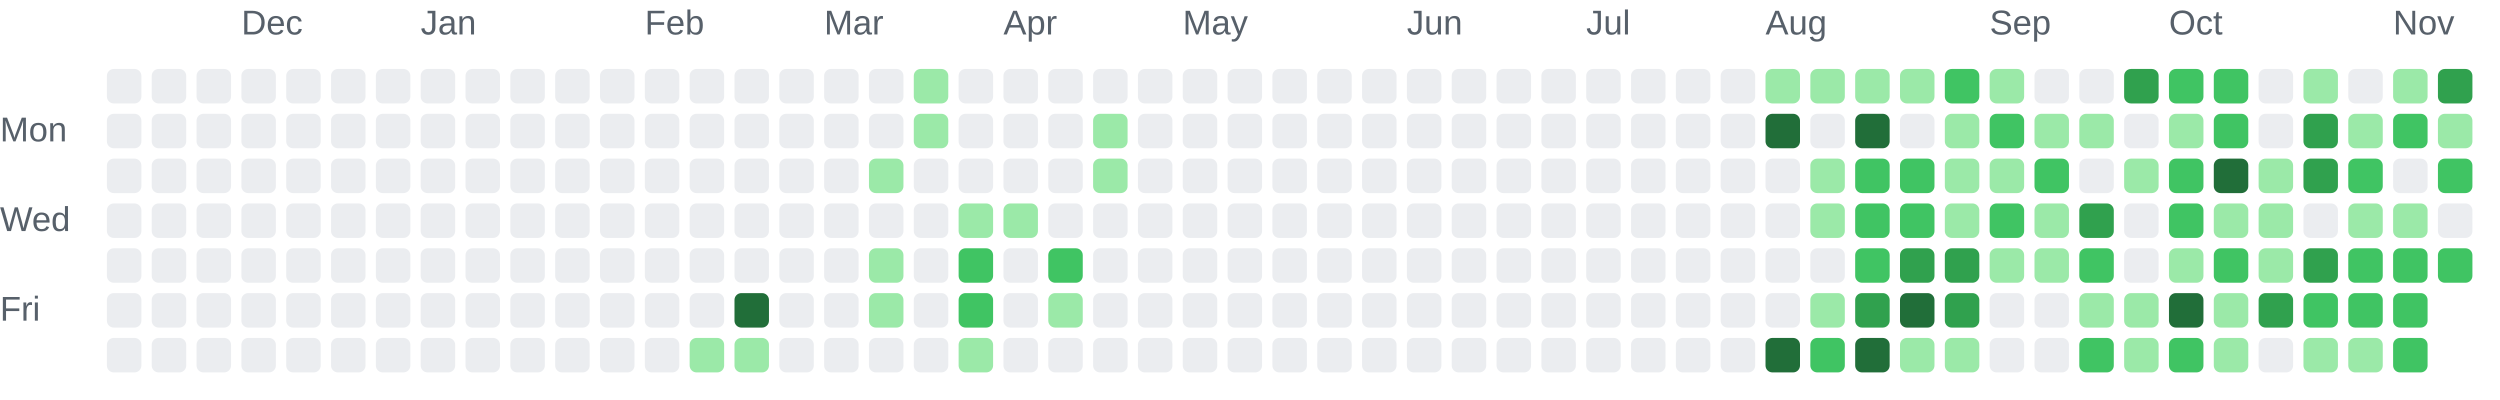
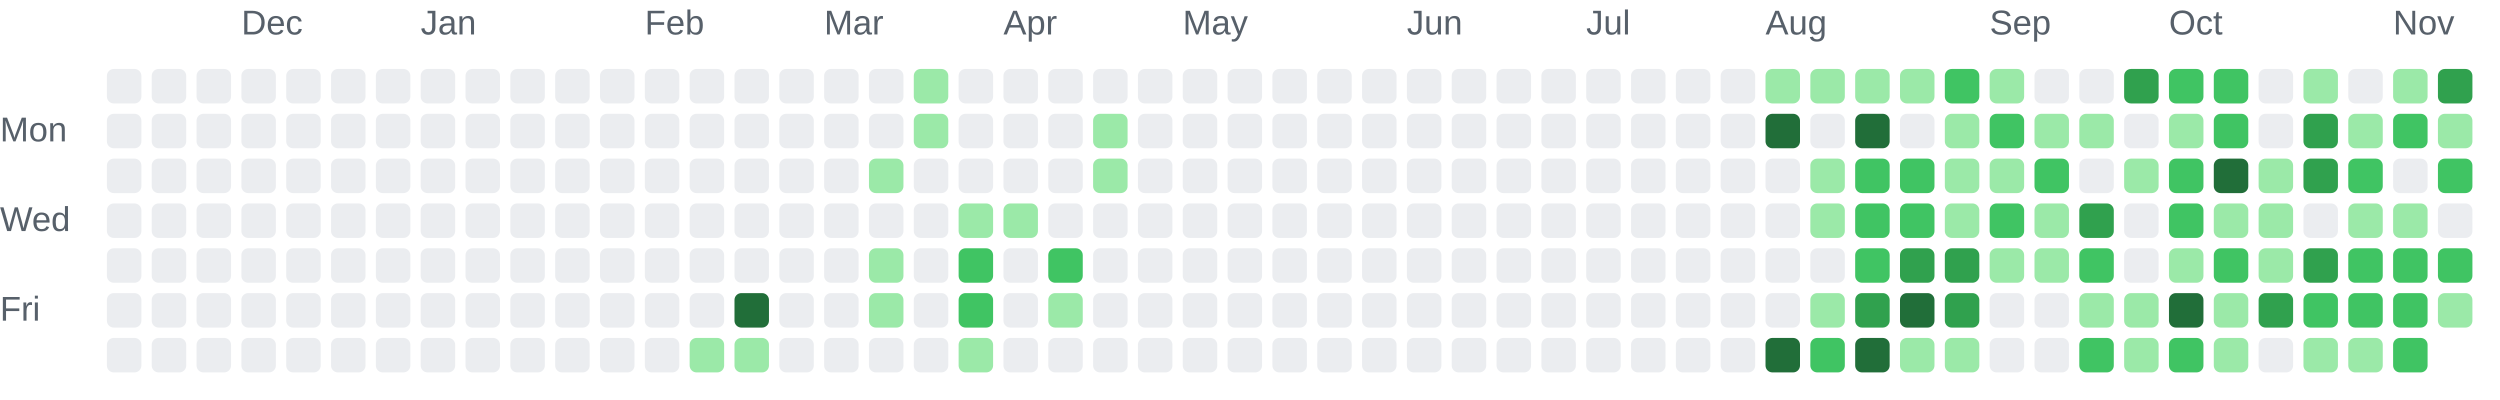
<svg xmlns="http://www.w3.org/2000/svg" role="img" aria-labelledby="chart-title chart-description" viewBox="0 0 725 116">
  <style>.chart-label { fill: #57606a; font: 10px Arial, sans-serif; }</style>
  <text class="chart-label" x="70" y="10">Dec</text>
  <text class="chart-label" x="122" y="10">Jan</text>
  <text class="chart-label" x="187" y="10">Feb</text>
  <text class="chart-label" x="239" y="10">Mar</text>
  <text class="chart-label" x="291" y="10">Apr</text>
  <text class="chart-label" x="343" y="10">May</text>
  <text class="chart-label" x="408" y="10">Jun</text>
  <text class="chart-label" x="460" y="10">Jul</text>
  <text class="chart-label" x="512" y="10">Aug</text>
  <text class="chart-label" x="577" y="10">Sep</text>
  <text class="chart-label" x="629" y="10">Oct</text>
  <text class="chart-label" x="694" y="10">Nov</text>
  <text class="chart-label" x="0" y="41">Mon</text>
  <text class="chart-label" x="0" y="67">Wed</text>
  <text class="chart-label" x="0" y="93">Fri</text>
  <rect x="31" y="20" width="10" height="10" rx="2" fill="#ebedf0">
    </rect>
  <rect x="31" y="33" width="10" height="10" rx="2" fill="#ebedf0">
    </rect>
  <rect x="31" y="46" width="10" height="10" rx="2" fill="#ebedf0">
    </rect>
  <rect x="31" y="59" width="10" height="10" rx="2" fill="#ebedf0">
    </rect>
  <rect x="31" y="72" width="10" height="10" rx="2" fill="#ebedf0">
    </rect>
  <rect x="31" y="85" width="10" height="10" rx="2" fill="#ebedf0">
    </rect>
  <rect x="31" y="98" width="10" height="10" rx="2" fill="#ebedf0">
    </rect>
  <rect x="44" y="20" width="10" height="10" rx="2" fill="#ebedf0">
    </rect>
  <rect x="44" y="33" width="10" height="10" rx="2" fill="#ebedf0">
    </rect>
  <rect x="44" y="46" width="10" height="10" rx="2" fill="#ebedf0">
    </rect>
  <rect x="44" y="59" width="10" height="10" rx="2" fill="#ebedf0">
    </rect>
  <rect x="44" y="72" width="10" height="10" rx="2" fill="#ebedf0">
    </rect>
  <rect x="44" y="85" width="10" height="10" rx="2" fill="#ebedf0">
    </rect>
  <rect x="44" y="98" width="10" height="10" rx="2" fill="#ebedf0">
    </rect>
  <rect x="57" y="20" width="10" height="10" rx="2" fill="#ebedf0">
    </rect>
  <rect x="57" y="33" width="10" height="10" rx="2" fill="#ebedf0">
    </rect>
  <rect x="57" y="46" width="10" height="10" rx="2" fill="#ebedf0">
    </rect>
  <rect x="57" y="59" width="10" height="10" rx="2" fill="#ebedf0">
    </rect>
  <rect x="57" y="72" width="10" height="10" rx="2" fill="#ebedf0">
    </rect>
  <rect x="57" y="85" width="10" height="10" rx="2" fill="#ebedf0">
    </rect>
  <rect x="57" y="98" width="10" height="10" rx="2" fill="#ebedf0">
    </rect>
  <rect x="70" y="20" width="10" height="10" rx="2" fill="#ebedf0">
    </rect>
  <rect x="70" y="33" width="10" height="10" rx="2" fill="#ebedf0">
    </rect>
  <rect x="70" y="46" width="10" height="10" rx="2" fill="#ebedf0">
    </rect>
  <rect x="70" y="59" width="10" height="10" rx="2" fill="#ebedf0">
    </rect>
  <rect x="70" y="72" width="10" height="10" rx="2" fill="#ebedf0">
    </rect>
  <rect x="70" y="85" width="10" height="10" rx="2" fill="#ebedf0">
    </rect>
  <rect x="70" y="98" width="10" height="10" rx="2" fill="#ebedf0">
    </rect>
  <rect x="83" y="20" width="10" height="10" rx="2" fill="#ebedf0">
    </rect>
  <rect x="83" y="33" width="10" height="10" rx="2" fill="#ebedf0">
    </rect>
  <rect x="83" y="46" width="10" height="10" rx="2" fill="#ebedf0">
    </rect>
  <rect x="83" y="59" width="10" height="10" rx="2" fill="#ebedf0">
    </rect>
  <rect x="83" y="72" width="10" height="10" rx="2" fill="#ebedf0">
    </rect>
  <rect x="83" y="85" width="10" height="10" rx="2" fill="#ebedf0">
    </rect>
  <rect x="83" y="98" width="10" height="10" rx="2" fill="#ebedf0">
    </rect>
  <rect x="96" y="20" width="10" height="10" rx="2" fill="#ebedf0">
    </rect>
  <rect x="96" y="33" width="10" height="10" rx="2" fill="#ebedf0">
    </rect>
  <rect x="96" y="46" width="10" height="10" rx="2" fill="#ebedf0">
    </rect>
  <rect x="96" y="59" width="10" height="10" rx="2" fill="#ebedf0">
    </rect>
  <rect x="96" y="72" width="10" height="10" rx="2" fill="#ebedf0">
    </rect>
  <rect x="96" y="85" width="10" height="10" rx="2" fill="#ebedf0">
    </rect>
  <rect x="96" y="98" width="10" height="10" rx="2" fill="#ebedf0">
    </rect>
  <rect x="109" y="20" width="10" height="10" rx="2" fill="#ebedf0">
    </rect>
  <rect x="109" y="33" width="10" height="10" rx="2" fill="#ebedf0">
    </rect>
  <rect x="109" y="46" width="10" height="10" rx="2" fill="#ebedf0">
    </rect>
  <rect x="109" y="59" width="10" height="10" rx="2" fill="#ebedf0">
    </rect>
  <rect x="109" y="72" width="10" height="10" rx="2" fill="#ebedf0">
    </rect>
  <rect x="109" y="85" width="10" height="10" rx="2" fill="#ebedf0">
    </rect>
  <rect x="109" y="98" width="10" height="10" rx="2" fill="#ebedf0">
    </rect>
  <rect x="122" y="20" width="10" height="10" rx="2" fill="#ebedf0">
    </rect>
  <rect x="122" y="33" width="10" height="10" rx="2" fill="#ebedf0">
    </rect>
  <rect x="122" y="46" width="10" height="10" rx="2" fill="#ebedf0">
    </rect>
  <rect x="122" y="59" width="10" height="10" rx="2" fill="#ebedf0">
    </rect>
  <rect x="122" y="72" width="10" height="10" rx="2" fill="#ebedf0">
    </rect>
  <rect x="122" y="85" width="10" height="10" rx="2" fill="#ebedf0">
    </rect>
  <rect x="122" y="98" width="10" height="10" rx="2" fill="#ebedf0">
    </rect>
  <rect x="135" y="20" width="10" height="10" rx="2" fill="#ebedf0">
    </rect>
  <rect x="135" y="33" width="10" height="10" rx="2" fill="#ebedf0">
    </rect>
  <rect x="135" y="46" width="10" height="10" rx="2" fill="#ebedf0">
    </rect>
  <rect x="135" y="59" width="10" height="10" rx="2" fill="#ebedf0">
    </rect>
  <rect x="135" y="72" width="10" height="10" rx="2" fill="#ebedf0">
    </rect>
  <rect x="135" y="85" width="10" height="10" rx="2" fill="#ebedf0">
    </rect>
  <rect x="135" y="98" width="10" height="10" rx="2" fill="#ebedf0">
    </rect>
  <rect x="148" y="20" width="10" height="10" rx="2" fill="#ebedf0">
    </rect>
  <rect x="148" y="33" width="10" height="10" rx="2" fill="#ebedf0">
    </rect>
  <rect x="148" y="46" width="10" height="10" rx="2" fill="#ebedf0">
    </rect>
  <rect x="148" y="59" width="10" height="10" rx="2" fill="#ebedf0">
    </rect>
  <rect x="148" y="72" width="10" height="10" rx="2" fill="#ebedf0">
    </rect>
  <rect x="148" y="85" width="10" height="10" rx="2" fill="#ebedf0">
    </rect>
  <rect x="148" y="98" width="10" height="10" rx="2" fill="#ebedf0">
    </rect>
  <rect x="161" y="20" width="10" height="10" rx="2" fill="#ebedf0">
    </rect>
  <rect x="161" y="33" width="10" height="10" rx="2" fill="#ebedf0">
    </rect>
  <rect x="161" y="46" width="10" height="10" rx="2" fill="#ebedf0">
    </rect>
  <rect x="161" y="59" width="10" height="10" rx="2" fill="#ebedf0">
    </rect>
  <rect x="161" y="72" width="10" height="10" rx="2" fill="#ebedf0">
    </rect>
  <rect x="161" y="85" width="10" height="10" rx="2" fill="#ebedf0">
    </rect>
  <rect x="161" y="98" width="10" height="10" rx="2" fill="#ebedf0">
    </rect>
  <rect x="174" y="20" width="10" height="10" rx="2" fill="#ebedf0">
    </rect>
  <rect x="174" y="33" width="10" height="10" rx="2" fill="#ebedf0">
    </rect>
  <rect x="174" y="46" width="10" height="10" rx="2" fill="#ebedf0">
    </rect>
  <rect x="174" y="59" width="10" height="10" rx="2" fill="#ebedf0">
    </rect>
  <rect x="174" y="72" width="10" height="10" rx="2" fill="#ebedf0">
    </rect>
  <rect x="174" y="85" width="10" height="10" rx="2" fill="#ebedf0">
    </rect>
  <rect x="174" y="98" width="10" height="10" rx="2" fill="#ebedf0">
    </rect>
  <rect x="187" y="20" width="10" height="10" rx="2" fill="#ebedf0">
    </rect>
  <rect x="187" y="33" width="10" height="10" rx="2" fill="#ebedf0">
    </rect>
  <rect x="187" y="46" width="10" height="10" rx="2" fill="#ebedf0">
    </rect>
  <rect x="187" y="59" width="10" height="10" rx="2" fill="#ebedf0">
    </rect>
  <rect x="187" y="72" width="10" height="10" rx="2" fill="#ebedf0">
    </rect>
  <rect x="187" y="85" width="10" height="10" rx="2" fill="#ebedf0">
    </rect>
  <rect x="187" y="98" width="10" height="10" rx="2" fill="#ebedf0">
    </rect>
  <rect x="200" y="20" width="10" height="10" rx="2" fill="#ebedf0">
    </rect>
  <rect x="200" y="33" width="10" height="10" rx="2" fill="#ebedf0">
    </rect>
  <rect x="200" y="46" width="10" height="10" rx="2" fill="#ebedf0">
    </rect>
  <rect x="200" y="59" width="10" height="10" rx="2" fill="#ebedf0">
    </rect>
  <rect x="200" y="72" width="10" height="10" rx="2" fill="#ebedf0">
    </rect>
  <rect x="200" y="85" width="10" height="10" rx="2" fill="#ebedf0">
    </rect>
  <rect x="200" y="98" width="10" height="10" rx="2" fill="#9be9a8">
    </rect>
  <rect x="213" y="20" width="10" height="10" rx="2" fill="#ebedf0">
    </rect>
  <rect x="213" y="33" width="10" height="10" rx="2" fill="#ebedf0">
    </rect>
  <rect x="213" y="46" width="10" height="10" rx="2" fill="#ebedf0">
    </rect>
  <rect x="213" y="59" width="10" height="10" rx="2" fill="#ebedf0">
    </rect>
  <rect x="213" y="72" width="10" height="10" rx="2" fill="#ebedf0">
    </rect>
  <rect x="213" y="85" width="10" height="10" rx="2" fill="#216e39">
    </rect>
  <rect x="213" y="98" width="10" height="10" rx="2" fill="#9be9a8">
    </rect>
  <rect x="226" y="20" width="10" height="10" rx="2" fill="#ebedf0">
    </rect>
  <rect x="226" y="33" width="10" height="10" rx="2" fill="#ebedf0">
    </rect>
  <rect x="226" y="46" width="10" height="10" rx="2" fill="#ebedf0">
    </rect>
  <rect x="226" y="59" width="10" height="10" rx="2" fill="#ebedf0">
    </rect>
  <rect x="226" y="72" width="10" height="10" rx="2" fill="#ebedf0">
    </rect>
  <rect x="226" y="85" width="10" height="10" rx="2" fill="#ebedf0">
    </rect>
  <rect x="226" y="98" width="10" height="10" rx="2" fill="#ebedf0">
    </rect>
  <rect x="239" y="20" width="10" height="10" rx="2" fill="#ebedf0">
    </rect>
  <rect x="239" y="33" width="10" height="10" rx="2" fill="#ebedf0">
    </rect>
  <rect x="239" y="46" width="10" height="10" rx="2" fill="#ebedf0">
    </rect>
  <rect x="239" y="59" width="10" height="10" rx="2" fill="#ebedf0">
    </rect>
  <rect x="239" y="72" width="10" height="10" rx="2" fill="#ebedf0">
    </rect>
  <rect x="239" y="85" width="10" height="10" rx="2" fill="#ebedf0">
    </rect>
  <rect x="239" y="98" width="10" height="10" rx="2" fill="#ebedf0">
    </rect>
  <rect x="252" y="20" width="10" height="10" rx="2" fill="#ebedf0">
    </rect>
  <rect x="252" y="33" width="10" height="10" rx="2" fill="#ebedf0">
    </rect>
  <rect x="252" y="46" width="10" height="10" rx="2" fill="#9be9a8">
    </rect>
  <rect x="252" y="59" width="10" height="10" rx="2" fill="#ebedf0">
    </rect>
  <rect x="252" y="72" width="10" height="10" rx="2" fill="#9be9a8">
    </rect>
  <rect x="252" y="85" width="10" height="10" rx="2" fill="#9be9a8">
    </rect>
  <rect x="252" y="98" width="10" height="10" rx="2" fill="#ebedf0">
    </rect>
  <rect x="265" y="20" width="10" height="10" rx="2" fill="#9be9a8">
    </rect>
  <rect x="265" y="33" width="10" height="10" rx="2" fill="#9be9a8">
    </rect>
  <rect x="265" y="46" width="10" height="10" rx="2" fill="#ebedf0">
    </rect>
  <rect x="265" y="59" width="10" height="10" rx="2" fill="#ebedf0">
    </rect>
  <rect x="265" y="72" width="10" height="10" rx="2" fill="#ebedf0">
    </rect>
  <rect x="265" y="85" width="10" height="10" rx="2" fill="#ebedf0">
    </rect>
  <rect x="265" y="98" width="10" height="10" rx="2" fill="#ebedf0">
    </rect>
  <rect x="278" y="20" width="10" height="10" rx="2" fill="#ebedf0">
    </rect>
  <rect x="278" y="33" width="10" height="10" rx="2" fill="#ebedf0">
    </rect>
  <rect x="278" y="46" width="10" height="10" rx="2" fill="#ebedf0">
    </rect>
  <rect x="278" y="59" width="10" height="10" rx="2" fill="#9be9a8">
    </rect>
  <rect x="278" y="72" width="10" height="10" rx="2" fill="#40c463">
    </rect>
  <rect x="278" y="85" width="10" height="10" rx="2" fill="#40c463">
    </rect>
  <rect x="278" y="98" width="10" height="10" rx="2" fill="#9be9a8">
    </rect>
  <rect x="291" y="20" width="10" height="10" rx="2" fill="#ebedf0">
    </rect>
  <rect x="291" y="33" width="10" height="10" rx="2" fill="#ebedf0">
    </rect>
  <rect x="291" y="46" width="10" height="10" rx="2" fill="#ebedf0">
    </rect>
  <rect x="291" y="59" width="10" height="10" rx="2" fill="#9be9a8">
    </rect>
  <rect x="291" y="72" width="10" height="10" rx="2" fill="#ebedf0">
    </rect>
  <rect x="291" y="85" width="10" height="10" rx="2" fill="#ebedf0">
    </rect>
  <rect x="291" y="98" width="10" height="10" rx="2" fill="#ebedf0">
    </rect>
  <rect x="304" y="20" width="10" height="10" rx="2" fill="#ebedf0">
    </rect>
  <rect x="304" y="33" width="10" height="10" rx="2" fill="#ebedf0">
    </rect>
  <rect x="304" y="46" width="10" height="10" rx="2" fill="#ebedf0">
    </rect>
  <rect x="304" y="59" width="10" height="10" rx="2" fill="#ebedf0">
    </rect>
  <rect x="304" y="72" width="10" height="10" rx="2" fill="#40c463">
    </rect>
  <rect x="304" y="85" width="10" height="10" rx="2" fill="#9be9a8">
    </rect>
  <rect x="304" y="98" width="10" height="10" rx="2" fill="#ebedf0">
    </rect>
  <rect x="317" y="20" width="10" height="10" rx="2" fill="#ebedf0">
    </rect>
  <rect x="317" y="33" width="10" height="10" rx="2" fill="#9be9a8">
    </rect>
  <rect x="317" y="46" width="10" height="10" rx="2" fill="#9be9a8">
    </rect>
  <rect x="317" y="59" width="10" height="10" rx="2" fill="#ebedf0">
    </rect>
  <rect x="317" y="72" width="10" height="10" rx="2" fill="#ebedf0">
    </rect>
  <rect x="317" y="85" width="10" height="10" rx="2" fill="#ebedf0">
    </rect>
  <rect x="317" y="98" width="10" height="10" rx="2" fill="#ebedf0">
    </rect>
  <rect x="330" y="20" width="10" height="10" rx="2" fill="#ebedf0">
    </rect>
  <rect x="330" y="33" width="10" height="10" rx="2" fill="#ebedf0">
    </rect>
  <rect x="330" y="46" width="10" height="10" rx="2" fill="#ebedf0">
    </rect>
  <rect x="330" y="59" width="10" height="10" rx="2" fill="#ebedf0">
    </rect>
  <rect x="330" y="72" width="10" height="10" rx="2" fill="#ebedf0">
    </rect>
  <rect x="330" y="85" width="10" height="10" rx="2" fill="#ebedf0">
    </rect>
  <rect x="330" y="98" width="10" height="10" rx="2" fill="#ebedf0">
    </rect>
  <rect x="343" y="20" width="10" height="10" rx="2" fill="#ebedf0">
    </rect>
  <rect x="343" y="33" width="10" height="10" rx="2" fill="#ebedf0">
    </rect>
  <rect x="343" y="46" width="10" height="10" rx="2" fill="#ebedf0">
    </rect>
  <rect x="343" y="59" width="10" height="10" rx="2" fill="#ebedf0">
    </rect>
  <rect x="343" y="72" width="10" height="10" rx="2" fill="#ebedf0">
    </rect>
  <rect x="343" y="85" width="10" height="10" rx="2" fill="#ebedf0">
    </rect>
  <rect x="343" y="98" width="10" height="10" rx="2" fill="#ebedf0">
    </rect>
  <rect x="356" y="20" width="10" height="10" rx="2" fill="#ebedf0">
    </rect>
  <rect x="356" y="33" width="10" height="10" rx="2" fill="#ebedf0">
    </rect>
  <rect x="356" y="46" width="10" height="10" rx="2" fill="#ebedf0">
    </rect>
  <rect x="356" y="59" width="10" height="10" rx="2" fill="#ebedf0">
    </rect>
  <rect x="356" y="72" width="10" height="10" rx="2" fill="#ebedf0">
    </rect>
  <rect x="356" y="85" width="10" height="10" rx="2" fill="#ebedf0">
    </rect>
  <rect x="356" y="98" width="10" height="10" rx="2" fill="#ebedf0">
    </rect>
  <rect x="369" y="20" width="10" height="10" rx="2" fill="#ebedf0">
    </rect>
  <rect x="369" y="33" width="10" height="10" rx="2" fill="#ebedf0">
    </rect>
  <rect x="369" y="46" width="10" height="10" rx="2" fill="#ebedf0">
    </rect>
  <rect x="369" y="59" width="10" height="10" rx="2" fill="#ebedf0">
    </rect>
  <rect x="369" y="72" width="10" height="10" rx="2" fill="#ebedf0">
    </rect>
  <rect x="369" y="85" width="10" height="10" rx="2" fill="#ebedf0">
    </rect>
  <rect x="369" y="98" width="10" height="10" rx="2" fill="#ebedf0">
    </rect>
  <rect x="382" y="20" width="10" height="10" rx="2" fill="#ebedf0">
    </rect>
  <rect x="382" y="33" width="10" height="10" rx="2" fill="#ebedf0">
    </rect>
  <rect x="382" y="46" width="10" height="10" rx="2" fill="#ebedf0">
    </rect>
  <rect x="382" y="59" width="10" height="10" rx="2" fill="#ebedf0">
    </rect>
  <rect x="382" y="72" width="10" height="10" rx="2" fill="#ebedf0">
    </rect>
  <rect x="382" y="85" width="10" height="10" rx="2" fill="#ebedf0">
    </rect>
  <rect x="382" y="98" width="10" height="10" rx="2" fill="#ebedf0">
    </rect>
  <rect x="395" y="20" width="10" height="10" rx="2" fill="#ebedf0">
    </rect>
  <rect x="395" y="33" width="10" height="10" rx="2" fill="#ebedf0">
    </rect>
  <rect x="395" y="46" width="10" height="10" rx="2" fill="#ebedf0">
    </rect>
  <rect x="395" y="59" width="10" height="10" rx="2" fill="#ebedf0">
    </rect>
  <rect x="395" y="72" width="10" height="10" rx="2" fill="#ebedf0">
    </rect>
  <rect x="395" y="85" width="10" height="10" rx="2" fill="#ebedf0">
    </rect>
  <rect x="395" y="98" width="10" height="10" rx="2" fill="#ebedf0">
    </rect>
  <rect x="408" y="20" width="10" height="10" rx="2" fill="#ebedf0">
    </rect>
  <rect x="408" y="33" width="10" height="10" rx="2" fill="#ebedf0">
    </rect>
  <rect x="408" y="46" width="10" height="10" rx="2" fill="#ebedf0">
    </rect>
  <rect x="408" y="59" width="10" height="10" rx="2" fill="#ebedf0">
    </rect>
  <rect x="408" y="72" width="10" height="10" rx="2" fill="#ebedf0">
    </rect>
  <rect x="408" y="85" width="10" height="10" rx="2" fill="#ebedf0">
    </rect>
  <rect x="408" y="98" width="10" height="10" rx="2" fill="#ebedf0">
    </rect>
  <rect x="421" y="20" width="10" height="10" rx="2" fill="#ebedf0">
    </rect>
  <rect x="421" y="33" width="10" height="10" rx="2" fill="#ebedf0">
    </rect>
  <rect x="421" y="46" width="10" height="10" rx="2" fill="#ebedf0">
    </rect>
  <rect x="421" y="59" width="10" height="10" rx="2" fill="#ebedf0">
    </rect>
  <rect x="421" y="72" width="10" height="10" rx="2" fill="#ebedf0">
    </rect>
  <rect x="421" y="85" width="10" height="10" rx="2" fill="#ebedf0">
    </rect>
  <rect x="421" y="98" width="10" height="10" rx="2" fill="#ebedf0">
    </rect>
  <rect x="434" y="20" width="10" height="10" rx="2" fill="#ebedf0">
    </rect>
  <rect x="434" y="33" width="10" height="10" rx="2" fill="#ebedf0">
    </rect>
  <rect x="434" y="46" width="10" height="10" rx="2" fill="#ebedf0">
    </rect>
  <rect x="434" y="59" width="10" height="10" rx="2" fill="#ebedf0">
    </rect>
  <rect x="434" y="72" width="10" height="10" rx="2" fill="#ebedf0">
    </rect>
  <rect x="434" y="85" width="10" height="10" rx="2" fill="#ebedf0">
    </rect>
  <rect x="434" y="98" width="10" height="10" rx="2" fill="#ebedf0">
    </rect>
  <rect x="447" y="20" width="10" height="10" rx="2" fill="#ebedf0">
    </rect>
  <rect x="447" y="33" width="10" height="10" rx="2" fill="#ebedf0">
    </rect>
  <rect x="447" y="46" width="10" height="10" rx="2" fill="#ebedf0">
    </rect>
  <rect x="447" y="59" width="10" height="10" rx="2" fill="#ebedf0">
    </rect>
  <rect x="447" y="72" width="10" height="10" rx="2" fill="#ebedf0">
    </rect>
  <rect x="447" y="85" width="10" height="10" rx="2" fill="#ebedf0">
    </rect>
  <rect x="447" y="98" width="10" height="10" rx="2" fill="#ebedf0">
    </rect>
  <rect x="460" y="20" width="10" height="10" rx="2" fill="#ebedf0">
    </rect>
  <rect x="460" y="33" width="10" height="10" rx="2" fill="#ebedf0">
    </rect>
  <rect x="460" y="46" width="10" height="10" rx="2" fill="#ebedf0">
    </rect>
  <rect x="460" y="59" width="10" height="10" rx="2" fill="#ebedf0">
    </rect>
  <rect x="460" y="72" width="10" height="10" rx="2" fill="#ebedf0">
    </rect>
  <rect x="460" y="85" width="10" height="10" rx="2" fill="#ebedf0">
    </rect>
  <rect x="460" y="98" width="10" height="10" rx="2" fill="#ebedf0">
    </rect>
  <rect x="473" y="20" width="10" height="10" rx="2" fill="#ebedf0">
    </rect>
  <rect x="473" y="33" width="10" height="10" rx="2" fill="#ebedf0">
    </rect>
  <rect x="473" y="46" width="10" height="10" rx="2" fill="#ebedf0">
    </rect>
  <rect x="473" y="59" width="10" height="10" rx="2" fill="#ebedf0">
    </rect>
  <rect x="473" y="72" width="10" height="10" rx="2" fill="#ebedf0">
    </rect>
  <rect x="473" y="85" width="10" height="10" rx="2" fill="#ebedf0">
    </rect>
  <rect x="473" y="98" width="10" height="10" rx="2" fill="#ebedf0">
    </rect>
  <rect x="486" y="20" width="10" height="10" rx="2" fill="#ebedf0">
    </rect>
  <rect x="486" y="33" width="10" height="10" rx="2" fill="#ebedf0">
    </rect>
  <rect x="486" y="46" width="10" height="10" rx="2" fill="#ebedf0">
    </rect>
  <rect x="486" y="59" width="10" height="10" rx="2" fill="#ebedf0">
    </rect>
  <rect x="486" y="72" width="10" height="10" rx="2" fill="#ebedf0">
    </rect>
  <rect x="486" y="85" width="10" height="10" rx="2" fill="#ebedf0">
    </rect>
  <rect x="486" y="98" width="10" height="10" rx="2" fill="#ebedf0">
    </rect>
  <rect x="499" y="20" width="10" height="10" rx="2" fill="#ebedf0">
    </rect>
  <rect x="499" y="33" width="10" height="10" rx="2" fill="#ebedf0">
    </rect>
  <rect x="499" y="46" width="10" height="10" rx="2" fill="#ebedf0">
    </rect>
  <rect x="499" y="59" width="10" height="10" rx="2" fill="#ebedf0">
    </rect>
  <rect x="499" y="72" width="10" height="10" rx="2" fill="#ebedf0">
    </rect>
  <rect x="499" y="85" width="10" height="10" rx="2" fill="#ebedf0">
    </rect>
  <rect x="499" y="98" width="10" height="10" rx="2" fill="#ebedf0">
    </rect>
  <rect x="512" y="20" width="10" height="10" rx="2" fill="#9be9a8">
    </rect>
  <rect x="512" y="33" width="10" height="10" rx="2" fill="#216e39">
    </rect>
  <rect x="512" y="46" width="10" height="10" rx="2" fill="#ebedf0">
    </rect>
  <rect x="512" y="59" width="10" height="10" rx="2" fill="#ebedf0">
    </rect>
  <rect x="512" y="72" width="10" height="10" rx="2" fill="#ebedf0">
    </rect>
  <rect x="512" y="85" width="10" height="10" rx="2" fill="#ebedf0">
    </rect>
  <rect x="512" y="98" width="10" height="10" rx="2" fill="#216e39">
    </rect>
  <rect x="525" y="20" width="10" height="10" rx="2" fill="#9be9a8">
    </rect>
  <rect x="525" y="33" width="10" height="10" rx="2" fill="#ebedf0">
    </rect>
  <rect x="525" y="46" width="10" height="10" rx="2" fill="#9be9a8">
    </rect>
  <rect x="525" y="59" width="10" height="10" rx="2" fill="#9be9a8">
    </rect>
  <rect x="525" y="72" width="10" height="10" rx="2" fill="#ebedf0">
    </rect>
  <rect x="525" y="85" width="10" height="10" rx="2" fill="#9be9a8">
    </rect>
  <rect x="525" y="98" width="10" height="10" rx="2" fill="#40c463">
    </rect>
  <rect x="538" y="20" width="10" height="10" rx="2" fill="#9be9a8">
    </rect>
  <rect x="538" y="33" width="10" height="10" rx="2" fill="#216e39">
    </rect>
  <rect x="538" y="46" width="10" height="10" rx="2" fill="#40c463">
    </rect>
  <rect x="538" y="59" width="10" height="10" rx="2" fill="#40c463">
    </rect>
  <rect x="538" y="72" width="10" height="10" rx="2" fill="#40c463">
    </rect>
  <rect x="538" y="85" width="10" height="10" rx="2" fill="#30a14e">
    </rect>
  <rect x="538" y="98" width="10" height="10" rx="2" fill="#216e39">
    </rect>
  <rect x="551" y="20" width="10" height="10" rx="2" fill="#9be9a8">
    </rect>
  <rect x="551" y="33" width="10" height="10" rx="2" fill="#ebedf0">
    </rect>
  <rect x="551" y="46" width="10" height="10" rx="2" fill="#40c463">
    </rect>
  <rect x="551" y="59" width="10" height="10" rx="2" fill="#40c463">
    </rect>
  <rect x="551" y="72" width="10" height="10" rx="2" fill="#30a14e">
    </rect>
  <rect x="551" y="85" width="10" height="10" rx="2" fill="#216e39">
    </rect>
  <rect x="551" y="98" width="10" height="10" rx="2" fill="#9be9a8">
    </rect>
  <rect x="564" y="20" width="10" height="10" rx="2" fill="#40c463">
    </rect>
  <rect x="564" y="33" width="10" height="10" rx="2" fill="#9be9a8">
    </rect>
  <rect x="564" y="46" width="10" height="10" rx="2" fill="#9be9a8">
    </rect>
  <rect x="564" y="59" width="10" height="10" rx="2" fill="#9be9a8">
    </rect>
  <rect x="564" y="72" width="10" height="10" rx="2" fill="#30a14e">
    </rect>
  <rect x="564" y="85" width="10" height="10" rx="2" fill="#30a14e">
    </rect>
  <rect x="564" y="98" width="10" height="10" rx="2" fill="#9be9a8">
    </rect>
  <rect x="577" y="20" width="10" height="10" rx="2" fill="#9be9a8">
    </rect>
  <rect x="577" y="33" width="10" height="10" rx="2" fill="#40c463">
    </rect>
  <rect x="577" y="46" width="10" height="10" rx="2" fill="#9be9a8">
    </rect>
  <rect x="577" y="59" width="10" height="10" rx="2" fill="#40c463">
    </rect>
  <rect x="577" y="72" width="10" height="10" rx="2" fill="#9be9a8">
    </rect>
  <rect x="577" y="85" width="10" height="10" rx="2" fill="#ebedf0">
    </rect>
  <rect x="577" y="98" width="10" height="10" rx="2" fill="#ebedf0">
    </rect>
  <rect x="590" y="20" width="10" height="10" rx="2" fill="#ebedf0">
    </rect>
  <rect x="590" y="33" width="10" height="10" rx="2" fill="#9be9a8">
    </rect>
  <rect x="590" y="46" width="10" height="10" rx="2" fill="#40c463">
    </rect>
  <rect x="590" y="59" width="10" height="10" rx="2" fill="#9be9a8">
    </rect>
  <rect x="590" y="72" width="10" height="10" rx="2" fill="#9be9a8">
    </rect>
  <rect x="590" y="85" width="10" height="10" rx="2" fill="#ebedf0">
    </rect>
  <rect x="590" y="98" width="10" height="10" rx="2" fill="#ebedf0">
    </rect>
  <rect x="603" y="20" width="10" height="10" rx="2" fill="#ebedf0">
    </rect>
  <rect x="603" y="33" width="10" height="10" rx="2" fill="#9be9a8">
    </rect>
  <rect x="603" y="46" width="10" height="10" rx="2" fill="#ebedf0">
    </rect>
  <rect x="603" y="59" width="10" height="10" rx="2" fill="#30a14e">
    </rect>
  <rect x="603" y="72" width="10" height="10" rx="2" fill="#40c463">
    </rect>
  <rect x="603" y="85" width="10" height="10" rx="2" fill="#9be9a8">
    </rect>
  <rect x="603" y="98" width="10" height="10" rx="2" fill="#40c463">
    </rect>
  <rect x="616" y="20" width="10" height="10" rx="2" fill="#30a14e">
    </rect>
  <rect x="616" y="33" width="10" height="10" rx="2" fill="#ebedf0">
    </rect>
  <rect x="616" y="46" width="10" height="10" rx="2" fill="#9be9a8">
    </rect>
  <rect x="616" y="59" width="10" height="10" rx="2" fill="#ebedf0">
    </rect>
  <rect x="616" y="72" width="10" height="10" rx="2" fill="#ebedf0">
    </rect>
  <rect x="616" y="85" width="10" height="10" rx="2" fill="#9be9a8">
    </rect>
  <rect x="616" y="98" width="10" height="10" rx="2" fill="#9be9a8">
    </rect>
  <rect x="629" y="20" width="10" height="10" rx="2" fill="#40c463">
    </rect>
  <rect x="629" y="33" width="10" height="10" rx="2" fill="#9be9a8">
    </rect>
  <rect x="629" y="46" width="10" height="10" rx="2" fill="#40c463">
    </rect>
  <rect x="629" y="59" width="10" height="10" rx="2" fill="#40c463">
    </rect>
  <rect x="629" y="72" width="10" height="10" rx="2" fill="#9be9a8">
    </rect>
  <rect x="629" y="85" width="10" height="10" rx="2" fill="#216e39">
    </rect>
  <rect x="629" y="98" width="10" height="10" rx="2" fill="#40c463">
    </rect>
  <rect x="642" y="20" width="10" height="10" rx="2" fill="#40c463">
    </rect>
  <rect x="642" y="33" width="10" height="10" rx="2" fill="#40c463">
    </rect>
  <rect x="642" y="46" width="10" height="10" rx="2" fill="#216e39">
    </rect>
  <rect x="642" y="59" width="10" height="10" rx="2" fill="#9be9a8">
    </rect>
  <rect x="642" y="72" width="10" height="10" rx="2" fill="#40c463">
    </rect>
  <rect x="642" y="85" width="10" height="10" rx="2" fill="#9be9a8">
    </rect>
  <rect x="642" y="98" width="10" height="10" rx="2" fill="#9be9a8">
    </rect>
  <rect x="655" y="20" width="10" height="10" rx="2" fill="#ebedf0">
    </rect>
  <rect x="655" y="33" width="10" height="10" rx="2" fill="#ebedf0">
    </rect>
  <rect x="655" y="46" width="10" height="10" rx="2" fill="#9be9a8">
    </rect>
  <rect x="655" y="59" width="10" height="10" rx="2" fill="#9be9a8">
    </rect>
  <rect x="655" y="72" width="10" height="10" rx="2" fill="#9be9a8">
    </rect>
  <rect x="655" y="85" width="10" height="10" rx="2" fill="#30a14e">
    </rect>
  <rect x="655" y="98" width="10" height="10" rx="2" fill="#ebedf0">
    </rect>
  <rect x="668" y="20" width="10" height="10" rx="2" fill="#9be9a8">
    </rect>
  <rect x="668" y="33" width="10" height="10" rx="2" fill="#30a14e">
    </rect>
  <rect x="668" y="46" width="10" height="10" rx="2" fill="#30a14e">
    </rect>
  <rect x="668" y="59" width="10" height="10" rx="2" fill="#ebedf0">
    </rect>
  <rect x="668" y="72" width="10" height="10" rx="2" fill="#30a14e">
    </rect>
  <rect x="668" y="85" width="10" height="10" rx="2" fill="#40c463">
    </rect>
  <rect x="668" y="98" width="10" height="10" rx="2" fill="#9be9a8">
    </rect>
  <rect x="681" y="20" width="10" height="10" rx="2" fill="#ebedf0">
    </rect>
  <rect x="681" y="33" width="10" height="10" rx="2" fill="#9be9a8">
    </rect>
  <rect x="681" y="46" width="10" height="10" rx="2" fill="#40c463">
    </rect>
  <rect x="681" y="59" width="10" height="10" rx="2" fill="#9be9a8">
    </rect>
  <rect x="681" y="72" width="10" height="10" rx="2" fill="#40c463">
    </rect>
  <rect x="681" y="85" width="10" height="10" rx="2" fill="#40c463">
    </rect>
  <rect x="681" y="98" width="10" height="10" rx="2" fill="#9be9a8">
    </rect>
  <rect x="694" y="20" width="10" height="10" rx="2" fill="#9be9a8">
    </rect>
  <rect x="694" y="33" width="10" height="10" rx="2" fill="#40c463">
    </rect>
  <rect x="694" y="46" width="10" height="10" rx="2" fill="#ebedf0">
    </rect>
  <rect x="694" y="59" width="10" height="10" rx="2" fill="#9be9a8">
    </rect>
  <rect x="694" y="72" width="10" height="10" rx="2" fill="#40c463">
    </rect>
  <rect x="694" y="85" width="10" height="10" rx="2" fill="#40c463">
    </rect>
  <rect x="694" y="98" width="10" height="10" rx="2" fill="#40c463">
    </rect>
  <rect x="707" y="20" width="10" height="10" rx="2" fill="#30a14e">
    </rect>
  <rect x="707" y="33" width="10" height="10" rx="2" fill="#9be9a8">
    </rect>
  <rect x="707" y="46" width="10" height="10" rx="2" fill="#40c463">
    </rect>
  <rect x="707" y="59" width="10" height="10" rx="2" fill="#ebedf0">
    </rect>
  <rect x="707" y="72" width="10" height="10" rx="2" fill="#40c463">
    </rect>
+   <rect x="707" y="85" width="10" height="10" rx="2" fill="#9be9a8">
+     </rect>
</svg>
